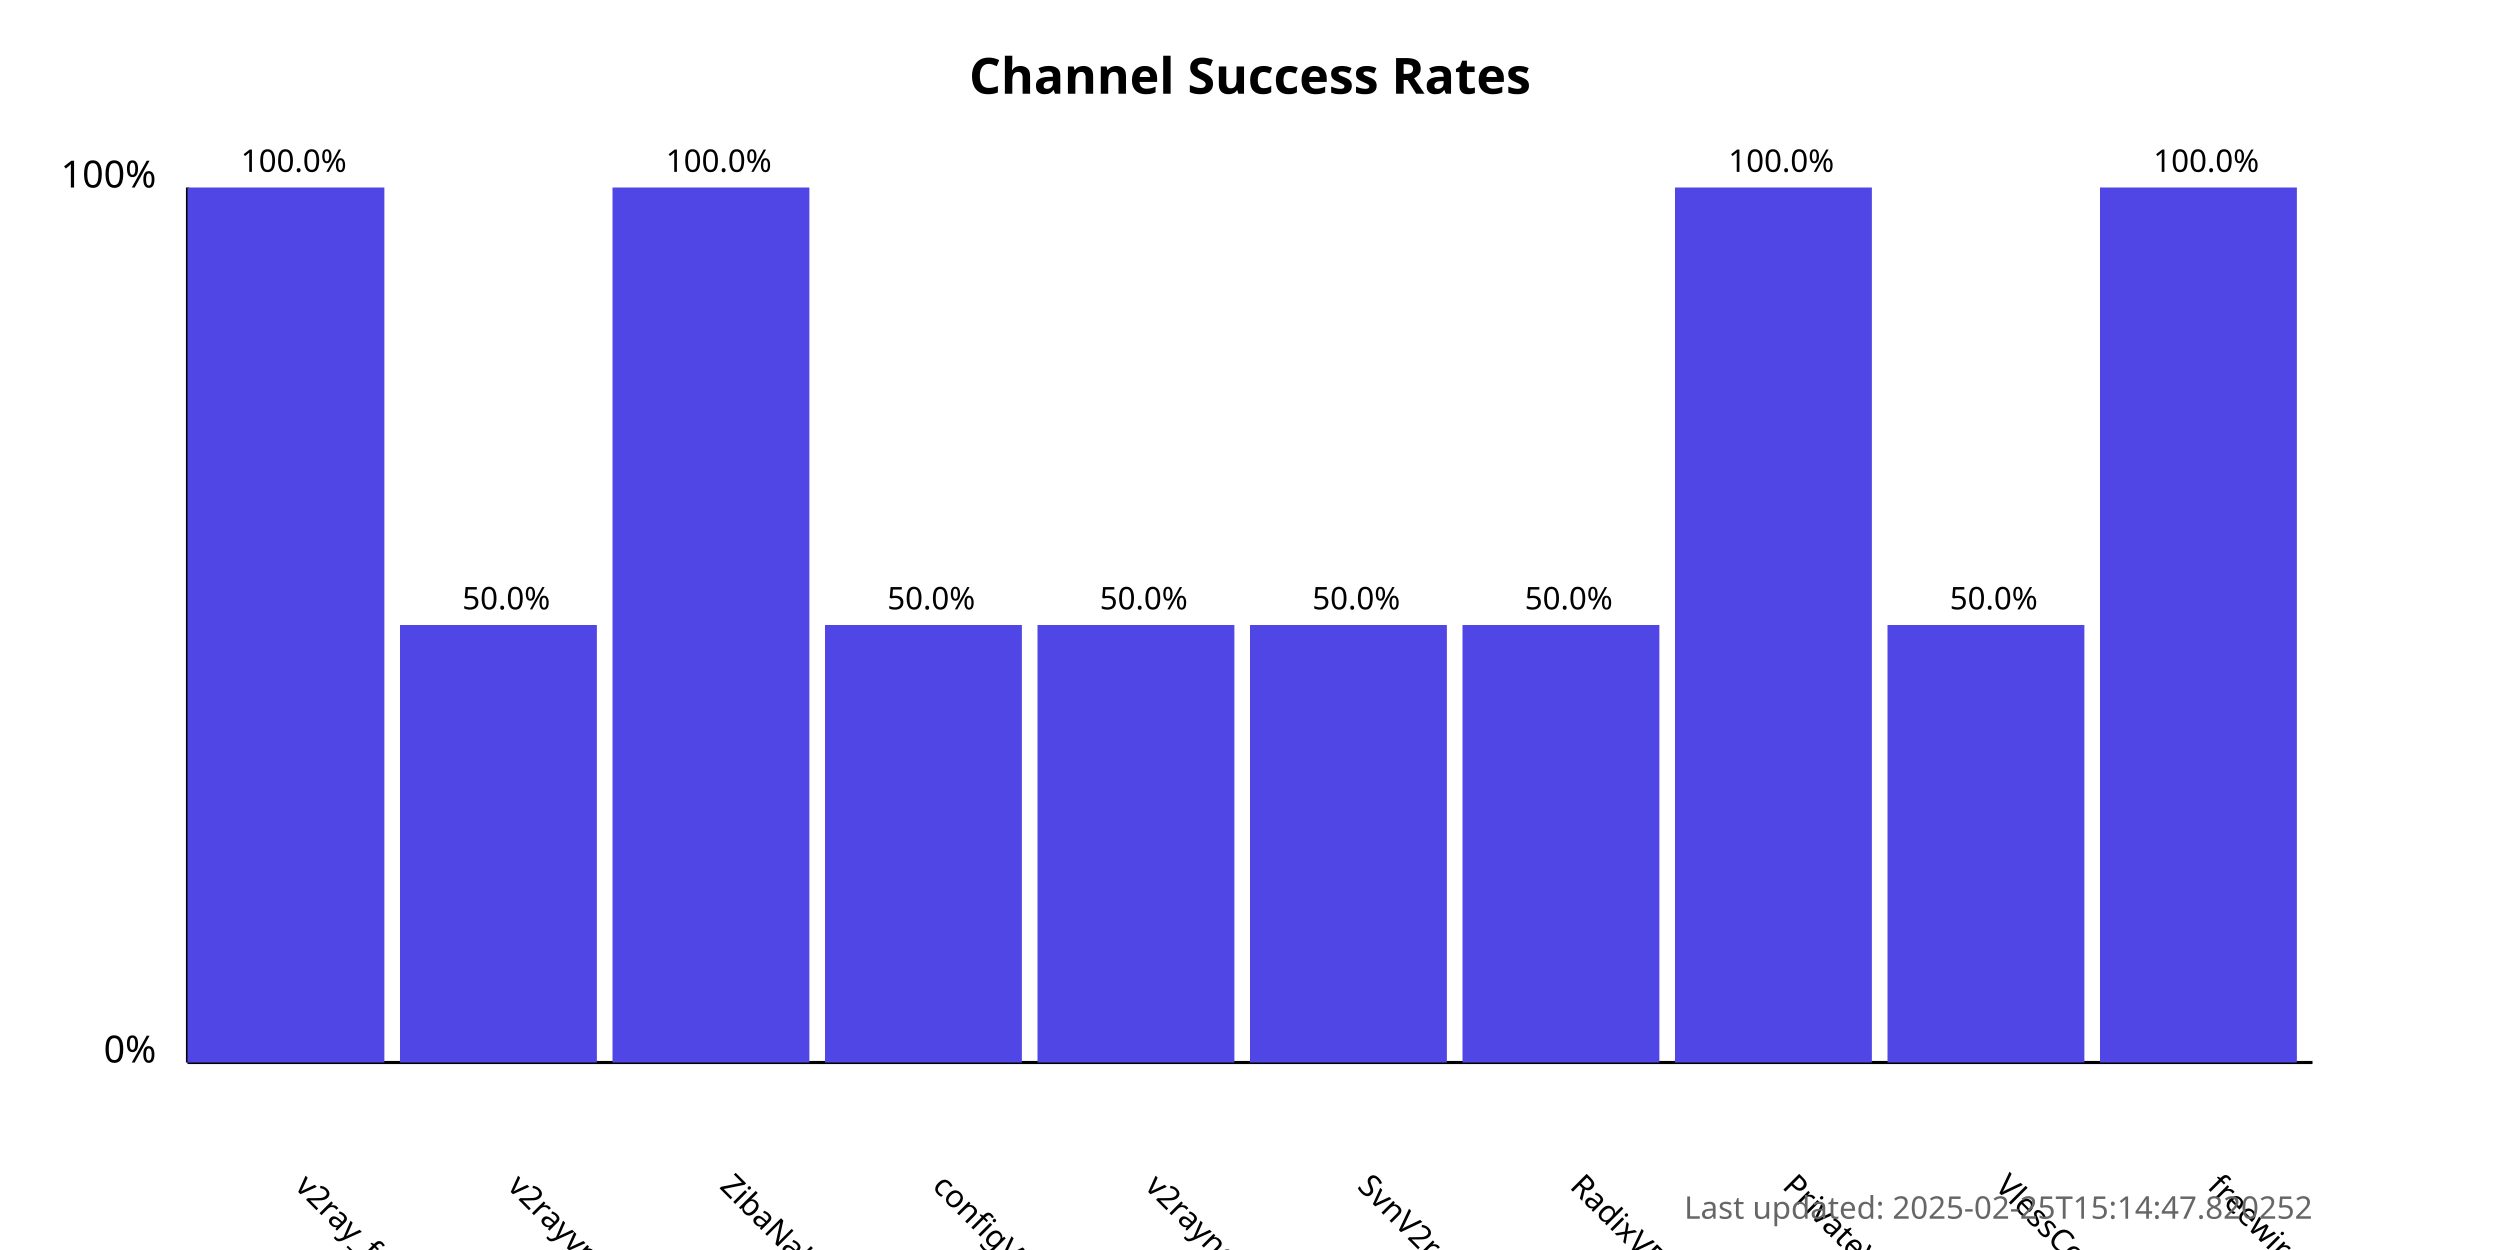
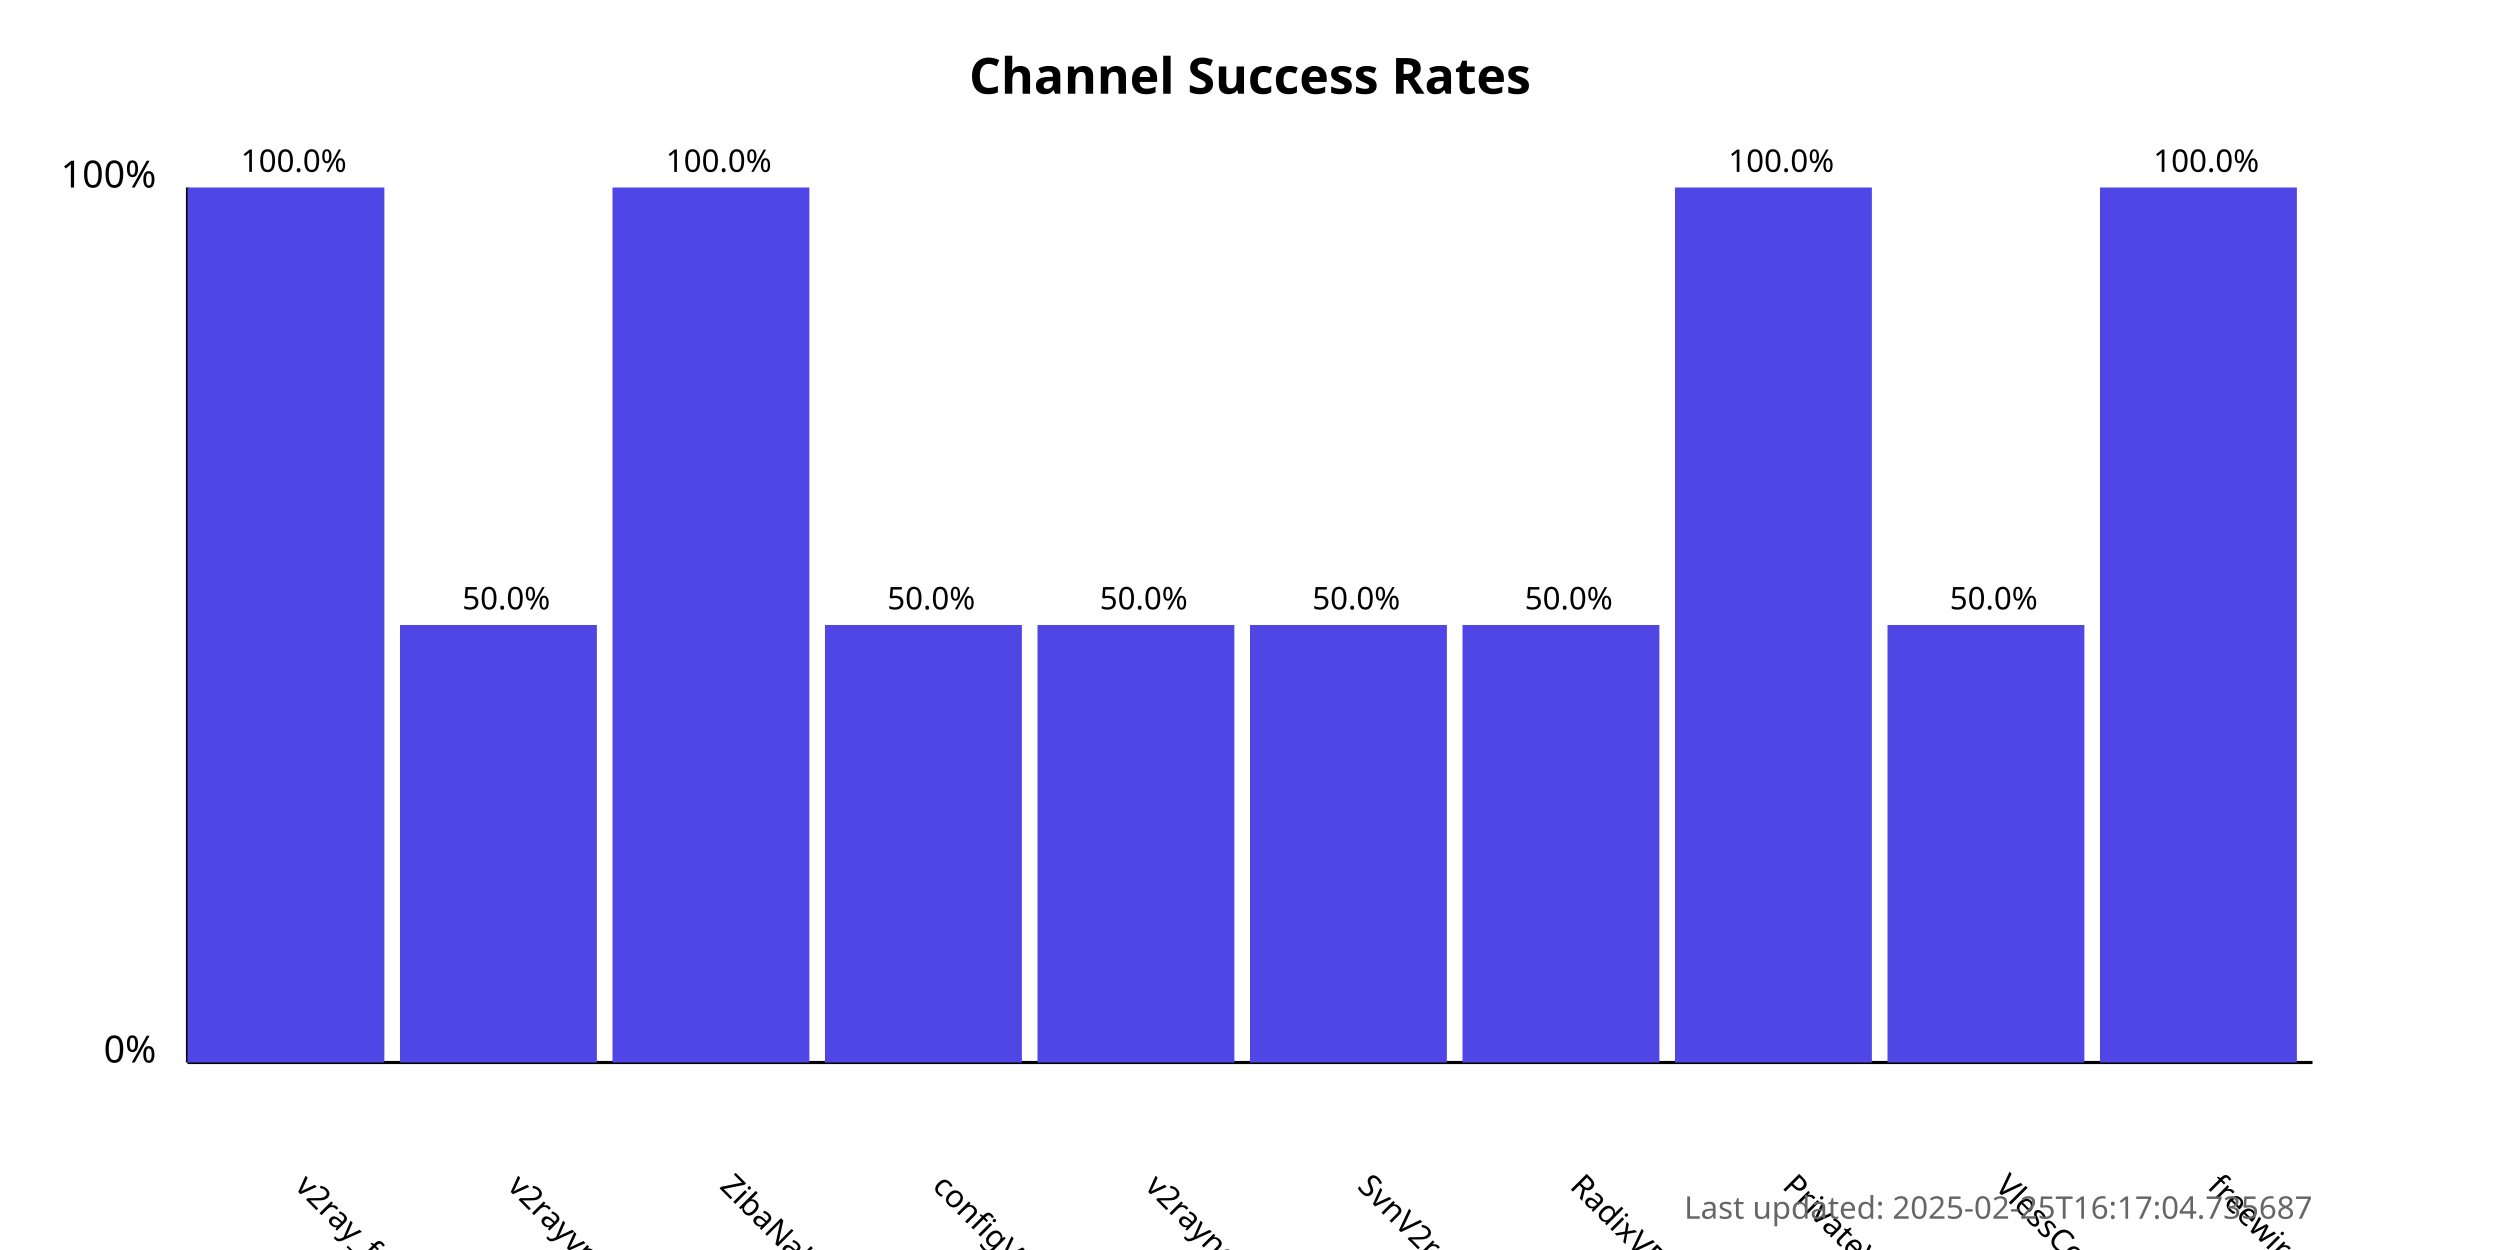
<svg xmlns="http://www.w3.org/2000/svg" width="800" height="400">
  <style>
            .chart-title { font: bold 16px sans-serif; }
            .axis-label { font: 12px sans-serif; }
            .tick-label { font: 10px sans-serif; }
            .bar { fill: #4f46e5; }
            .bar:hover { fill: #6366f1; }
            .timestamp { font: 10px sans-serif; fill: #666; }
        </style>
  <text x="400.0" y="30" text-anchor="middle" class="chart-title">
            Channel Success Rates
        </text>
  <line x1="60" y1="340" x2="60" y2="60" stroke="black" stroke-width="1" />
  <line x1="60" y1="340" x2="740" y2="340" stroke="black" stroke-width="1" />
  <text x="50" y="340" text-anchor="end" class="axis-label">0%</text>
  <text x="50" y="60" text-anchor="end" class="axis-label">100%</text>
  <g>
    <rect x="60" y="60.0" width="63.0" height="280.0" class="bar" />
    <text x="94.0" y="380" transform="rotate(45, 94.0, 380)" text-anchor="start" class="tick-label">
                v2ray_free_conf
            </text>
    <text x="94.0" y="55.0" text-anchor="middle" class="tick-label">
                100.0%
            </text>
  </g>
  <g>
    <rect x="128.0" y="200.0" width="63.0" height="140.0" class="bar" />
    <text x="162.0" y="380" transform="rotate(45, 162.0, 380)" text-anchor="start" class="tick-label">
                v2rayvpno
            </text>
    <text x="162.0" y="195.0" text-anchor="middle" class="tick-label">
                50.0%
            </text>
  </g>
  <g>
    <rect x="196.0" y="60.0" width="63.0" height="280.0" class="bar" />
    <text x="230.0" y="380" transform="rotate(45, 230.0, 380)" text-anchor="start" class="tick-label">
                ZibaNabz
            </text>
    <text x="230.0" y="55.0" text-anchor="middle" class="tick-label">
                100.0%
            </text>
  </g>
  <g>
    <rect x="264.0" y="200.0" width="63.0" height="140.0" class="bar" />
    <text x="298.0" y="380" transform="rotate(45, 298.0, 380)" text-anchor="start" class="tick-label">
                configV2rayForFree
            </text>
    <text x="298.0" y="195.0" text-anchor="middle" class="tick-label">
                50.0%
            </text>
  </g>
  <g>
    <rect x="332.0" y="200.0" width="63.0" height="140.0" class="bar" />
    <text x="366.0" y="380" transform="rotate(45, 366.0, 380)" text-anchor="start" class="tick-label">
                v2rayngvpn
            </text>
    <text x="366.0" y="195.0" text-anchor="middle" class="tick-label">
                50.0%
            </text>
  </g>
  <g>
    <rect x="400.0" y="200.0" width="63.0" height="140.0" class="bar" />
    <text x="434.0" y="380" transform="rotate(45, 434.0, 380)" text-anchor="start" class="tick-label">
                SvnV2ray
            </text>
    <text x="434.0" y="195.0" text-anchor="middle" class="tick-label">
                50.0%
            </text>
  </g>
  <g>
    <rect x="468.0" y="200.0" width="63.0" height="140.0" class="bar" />
    <text x="502.0" y="380" transform="rotate(45, 502.0, 380)" text-anchor="start" class="tick-label">
                RadixVPN
            </text>
    <text x="502.0" y="195.0" text-anchor="middle" class="tick-label">
                50.0%
            </text>
  </g>
  <g>
    <rect x="536.0" y="60.0" width="63.0" height="280.0" class="bar" />
    <text x="570.0" y="380" transform="rotate(45, 570.0, 380)" text-anchor="start" class="tick-label">
                PrivateVPNs
            </text>
    <text x="570.0" y="55.0" text-anchor="middle" class="tick-label">
                100.0%
            </text>
  </g>
  <g>
    <rect x="604.0" y="200.0" width="63.0" height="140.0" class="bar" />
    <text x="638.0" y="380" transform="rotate(45, 638.0, 380)" text-anchor="start" class="tick-label">
                VlessConfig
            </text>
    <text x="638.0" y="195.0" text-anchor="middle" class="tick-label">
                50.0%
            </text>
  </g>
  <g>
    <rect x="672.0" y="60.0" width="63.0" height="280.0" class="bar" />
    <text x="706.0" y="380" transform="rotate(45, 706.0, 380)" text-anchor="start" class="tick-label">
                freewireguard
            </text>
    <text x="706.0" y="55.0" text-anchor="middle" class="tick-label">
                100.0%
            </text>
  </g>
  <text x="740" y="390" text-anchor="end" class="timestamp">
-             Last updated: 2025-02-25T15:14:47.820252
+             Last updated: 2025-02-25T16:17:04.735687
        </text>
</svg>
